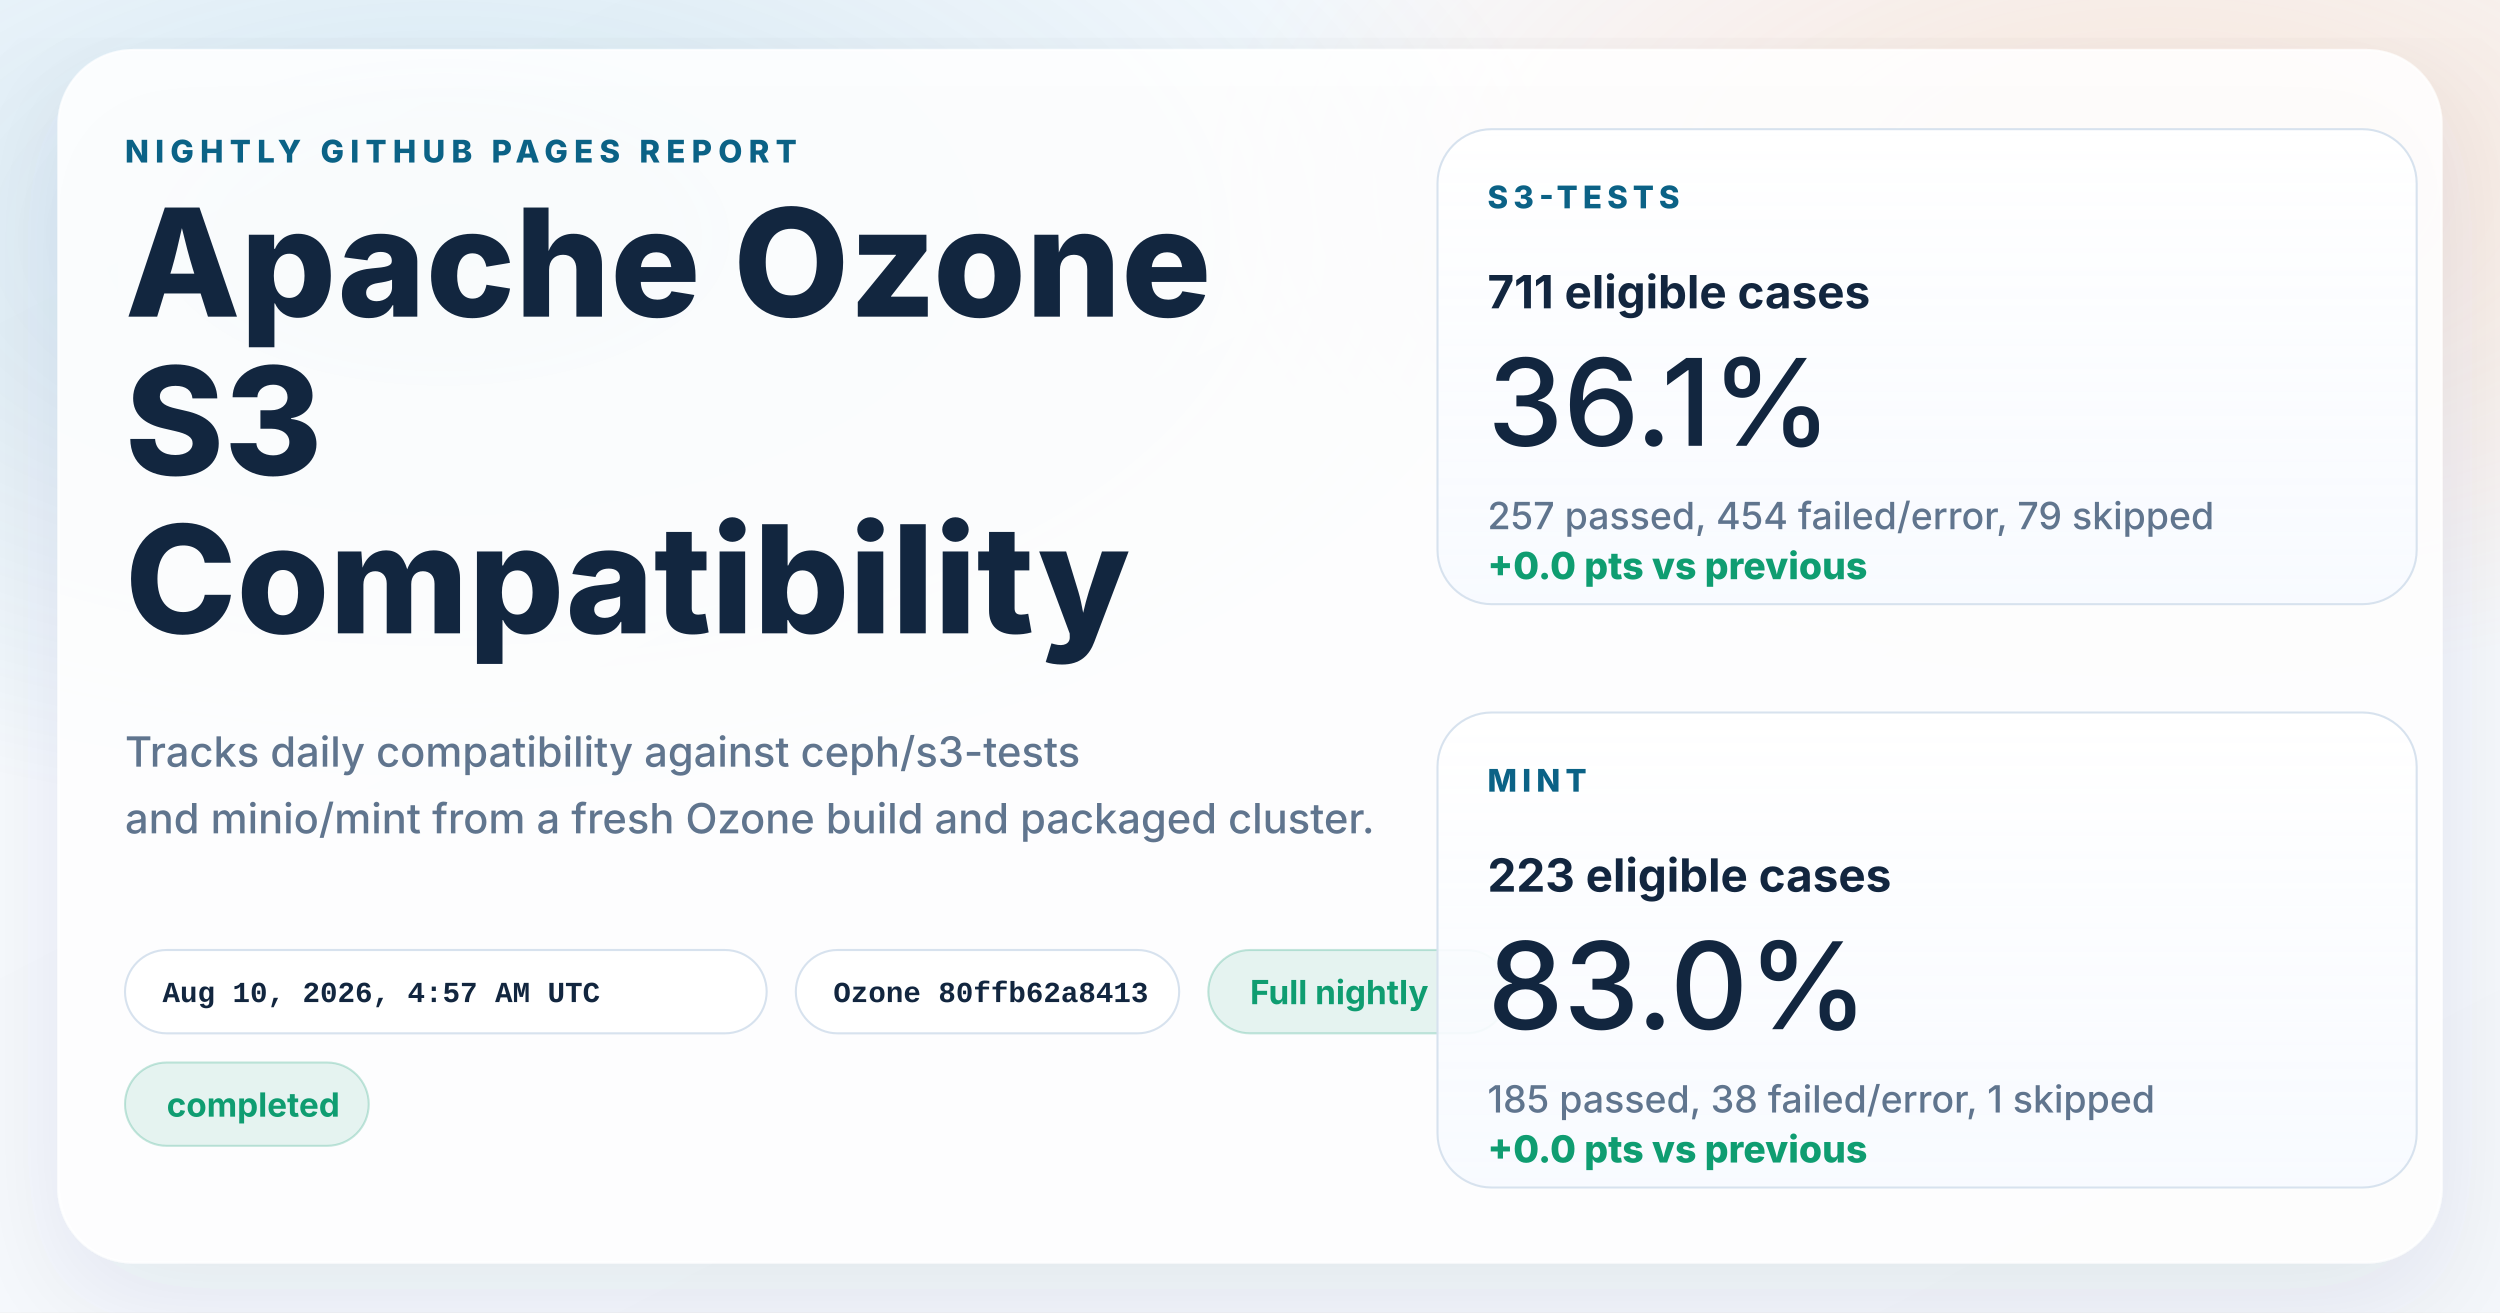
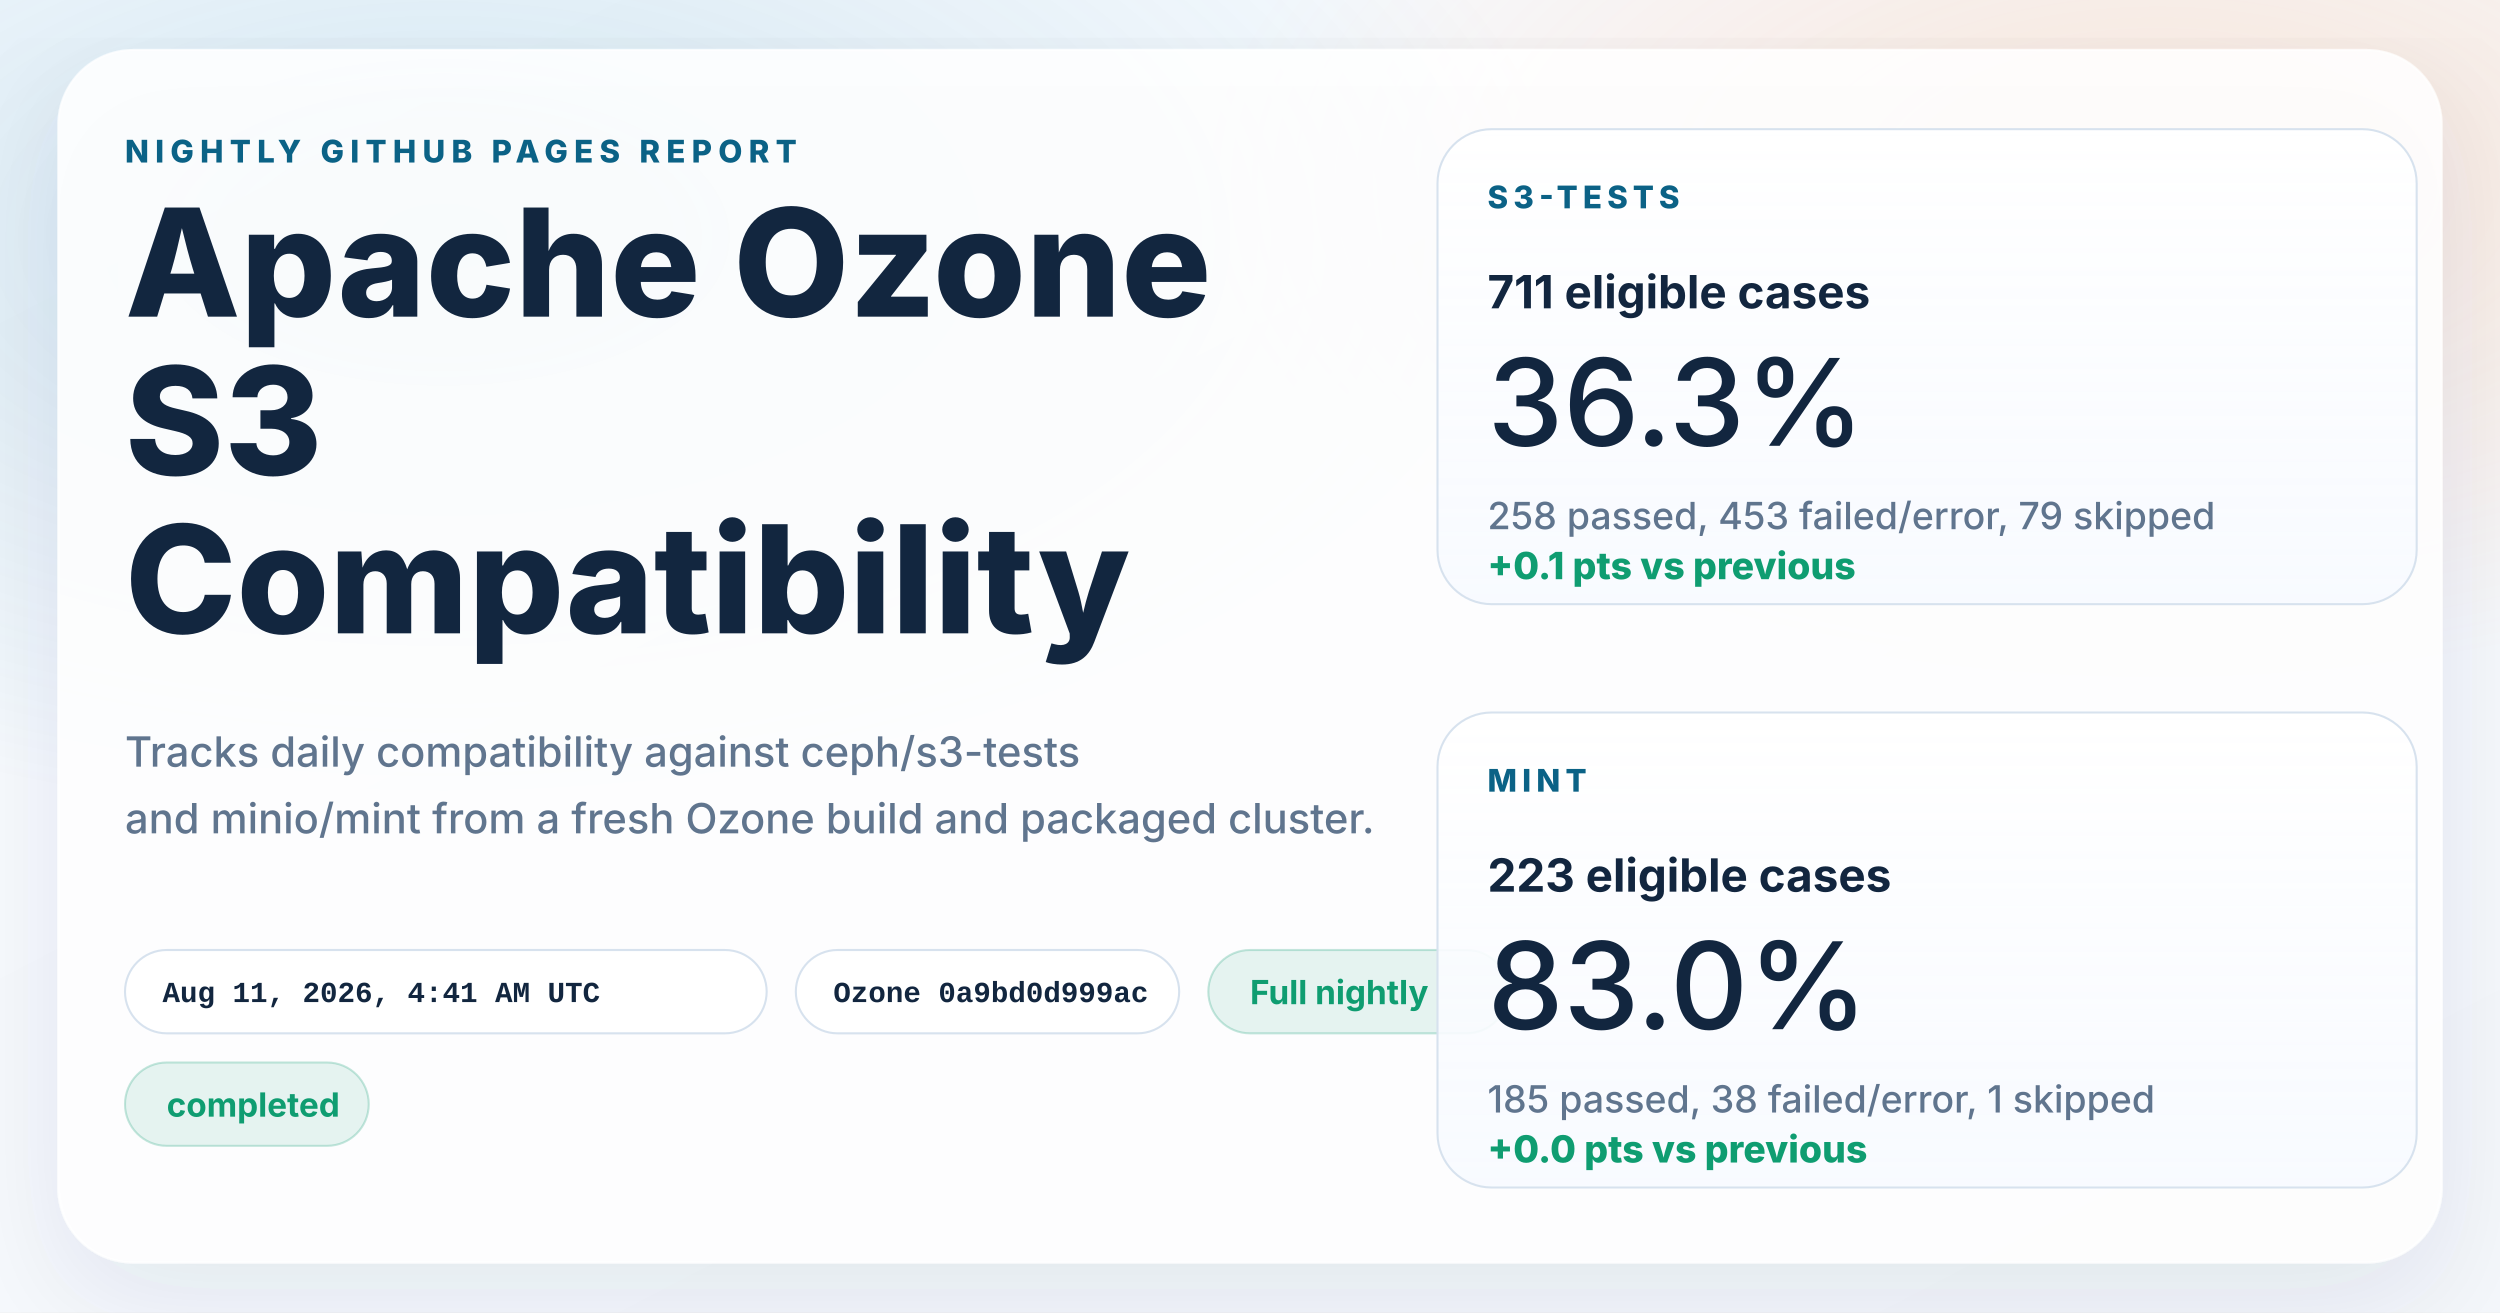
<svg xmlns="http://www.w3.org/2000/svg" width="1200" height="630" viewBox="0 0 1200 630" role="img" aria-labelledby="title desc">
  <defs>
    <linearGradient id="page" x1="0%" y1="0%" x2="100%" y2="100%">
      <stop offset="0%" stop-color="#f8fbff" />
      <stop offset="100%" stop-color="#f4f7fb" />
    </linearGradient>
    <radialGradient id="glowBlue" cx="18%" cy="18%" r="45%">
      <stop offset="0%" stop-color="#0d7fab" stop-opacity="0.16" />
      <stop offset="100%" stop-color="#0d7fab" stop-opacity="0" />
    </radialGradient>
    <radialGradient id="glowWarm" cx="86%" cy="14%" r="38%">
      <stop offset="0%" stop-color="#ff8a3d" stop-opacity="0.18" />
      <stop offset="100%" stop-color="#ff8a3d" stop-opacity="0" />
    </radialGradient>
    <linearGradient id="card" x1="0%" y1="0%" x2="0%" y2="100%">
      <stop offset="0%" stop-color="#ffffff" stop-opacity="0.96" />
      <stop offset="100%" stop-color="#f7faff" stop-opacity="0.88" />
    </linearGradient>
    <filter id="shadow" x="-10%" y="-10%" width="120%" height="120%">
      <feDropShadow dx="0" dy="18" stdDeviation="28" flood-color="#102d4c" flood-opacity="0.10" />
    </filter>
  </defs>
  <rect width="1200" height="630" fill="url(#page)" />
  <rect width="1200" height="630" fill="url(#glowBlue)" />
  <rect width="1200" height="630" fill="url(#glowWarm)" />
  <g filter="url(#shadow)">
    <rect x="28" y="24" width="1144" height="582" rx="36" fill="#ffffff" fill-opacity="0.86" stroke="#ffffff" stroke-opacity="0.75" />
  </g>
  <g font-family="system-ui, -apple-system, BlinkMacSystemFont, 'Segoe UI', sans-serif" fill="#12263f">
    <text x="60" y="78" font-size="15" font-weight="800" letter-spacing="3" fill="#0b6286">NIGHTLY GITHUB PAGES REPORT</text>
    <text x="60" y="152" font-size="72" font-weight="800">Apache Ozone</text>
    <text x="60" y="228" font-size="72" font-weight="800">S3</text>
    <text x="60" y="304" font-size="72" font-weight="800">Compatibility</text>
    <text x="60" y="368" font-size="20" font-weight="500" fill="#60758e">Tracks daily compatibility against ceph/s3-tests</text>
    <text x="60" y="400" font-size="20" font-weight="500" fill="#60758e">and minio/mint from a fresh Ozone build and packaged cluster.</text>
  </g>
  <g font-family="'SFMono-Regular', Consolas, 'Liberation Mono', monospace" font-size="14" font-weight="600">
    <g transform="translate(60 456)">
      <rect width="308" height="40" rx="20" fill="#ffffff" fill-opacity="0.94" stroke="#d7e2ee" />
-       <text x="18" y="25" fill="#12263f">Aug 10, 2026, 4:57 AM UTC</text>
+       <text x="18" y="25" fill="#12263f">Aug 11, 2026, 4:41 AM UTC</text>
    </g>
    <g transform="translate(382 456)">
      <rect width="184" height="40" rx="20" fill="#ffffff" fill-opacity="0.94" stroke="#d7e2ee" />
-       <text x="18" y="25" fill="#12263f">Ozone 80ffb62a8413</text>
+       <text x="18" y="25" fill="#12263f">Ozone 0a9bd0d999ac</text>
    </g>
  </g>
  <g font-family="system-ui, -apple-system, BlinkMacSystemFont, 'Segoe UI', sans-serif" font-size="16" font-weight="700">
    <g transform="translate(580 456)">
      <rect width="144" height="40" rx="20" fill="#0f9d71" fill-opacity="0.10" stroke="#0f9d71" stroke-opacity="0.24" />
      <text x="20" y="26" fill="#0f9d71">Full nightly</text>
    </g>
    <g transform="translate(60 510)">
      <rect width="117" height="40" rx="20" fill="#0f9d71" fill-opacity="0.10" stroke="#0f9d71" stroke-opacity="0.24" />
      <text x="20" y="26" fill="#0f9d71">completed</text>
    </g>
  </g>
  <g font-family="system-ui, -apple-system, BlinkMacSystemFont, 'Segoe UI', sans-serif" fill="#12263f">
    <g transform="translate(690 62)">
      <rect width="470" height="228" rx="26" fill="url(#card)" stroke="#d7e2ee" />
      <text x="24" y="38" font-size="15" font-weight="800" letter-spacing="2.5" fill="#0b6286">S3-TESTS</text>
      <text x="24" y="86" font-size="22" font-weight="700">711 eligible cases</text>
-       <text x="24" y="152" font-size="58" font-weight="500">36.1%</text>
-       <text x="24" y="192" font-size="18" font-weight="500" fill="#60758e">257 passed, 454 failed/error, 79 skipped</text>
-       <text x="24" y="216" font-size="18" font-weight="800" fill="#0f9d71">+0.0 pts vs previous</text>
+       <text x="24" y="152" font-size="58" font-weight="500">36.3%</text>
+       <text x="24" y="192" font-size="18" font-weight="500" fill="#60758e">258 passed, 453 failed/error, 79 skipped</text>
+       <text x="24" y="216" font-size="18" font-weight="800" fill="#0f9d71">+0.1 pts vs previous</text>
    </g>
    <g transform="translate(690 342)">
      <rect width="470" height="228" rx="26" fill="url(#card)" stroke="#d7e2ee" />
      <text x="24" y="38" font-size="15" font-weight="800" letter-spacing="2.5" fill="#0b6286">MINT</text>
      <text x="24" y="86" font-size="22" font-weight="700">223 eligible cases</text>
      <text x="24" y="152" font-size="58" font-weight="500">83.0%</text>
      <text x="24" y="192" font-size="18" font-weight="500" fill="#60758e">185 passed, 38 failed/error, 1 skipped</text>
      <text x="24" y="216" font-size="18" font-weight="800" fill="#0f9d71">+0.0 pts vs previous</text>
    </g>
  </g>
</svg>
